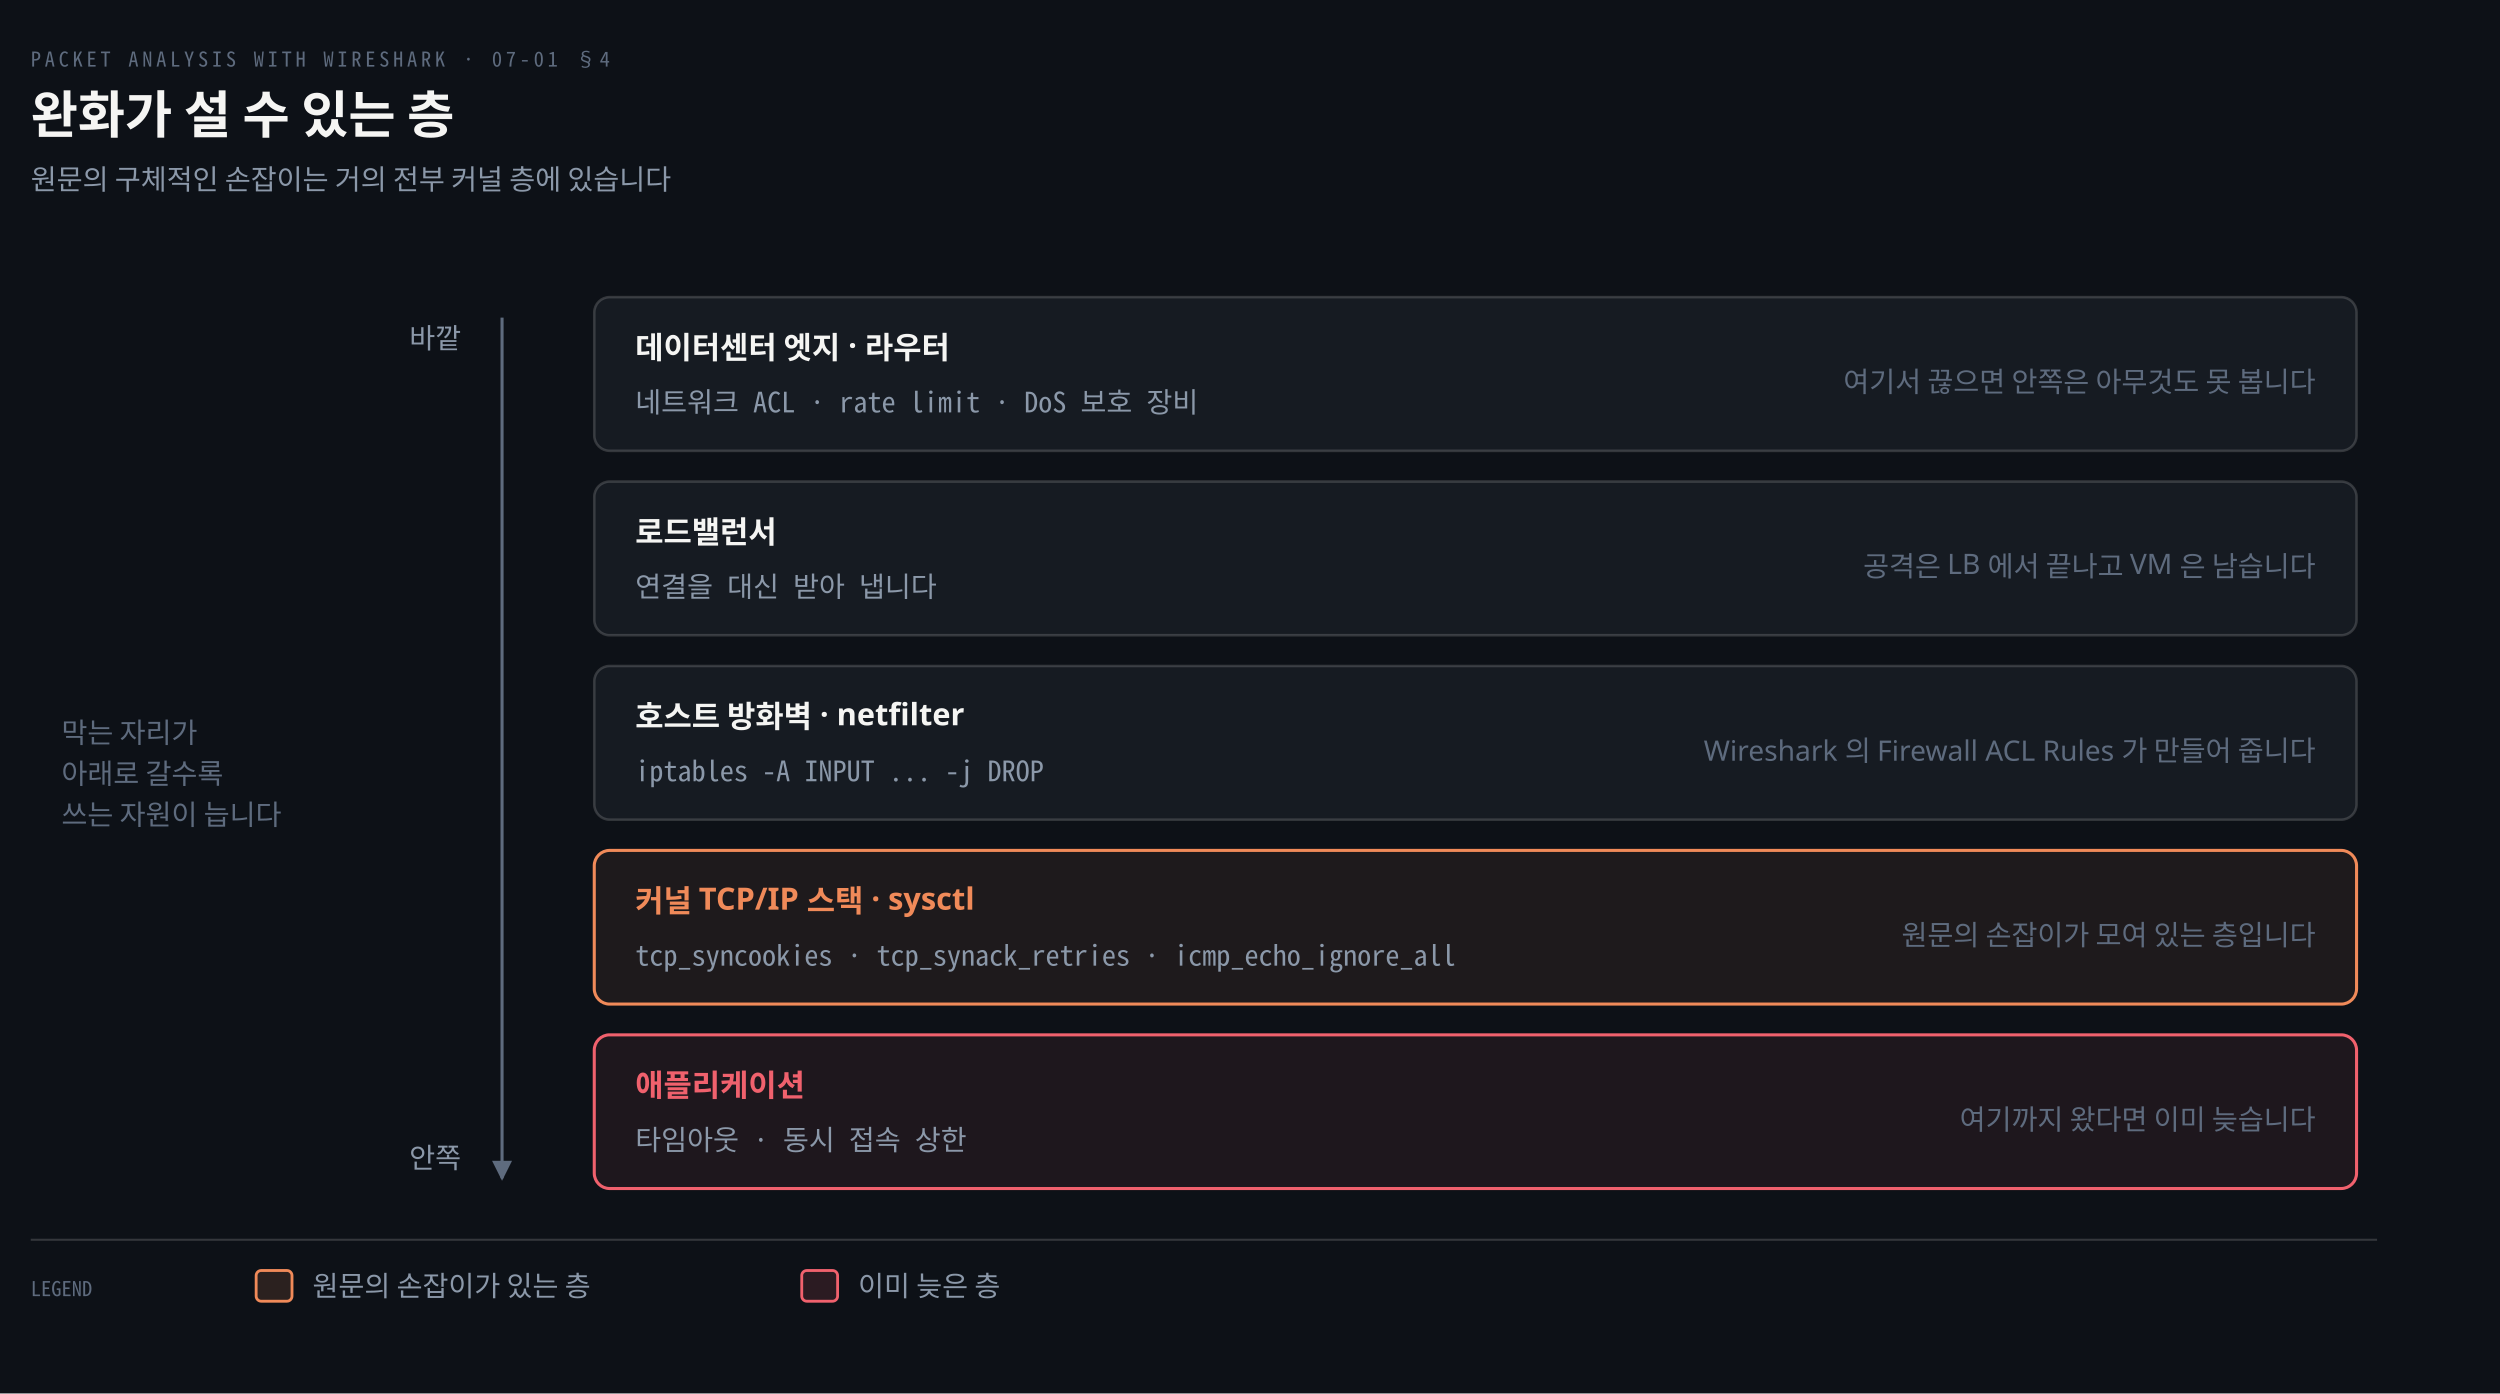
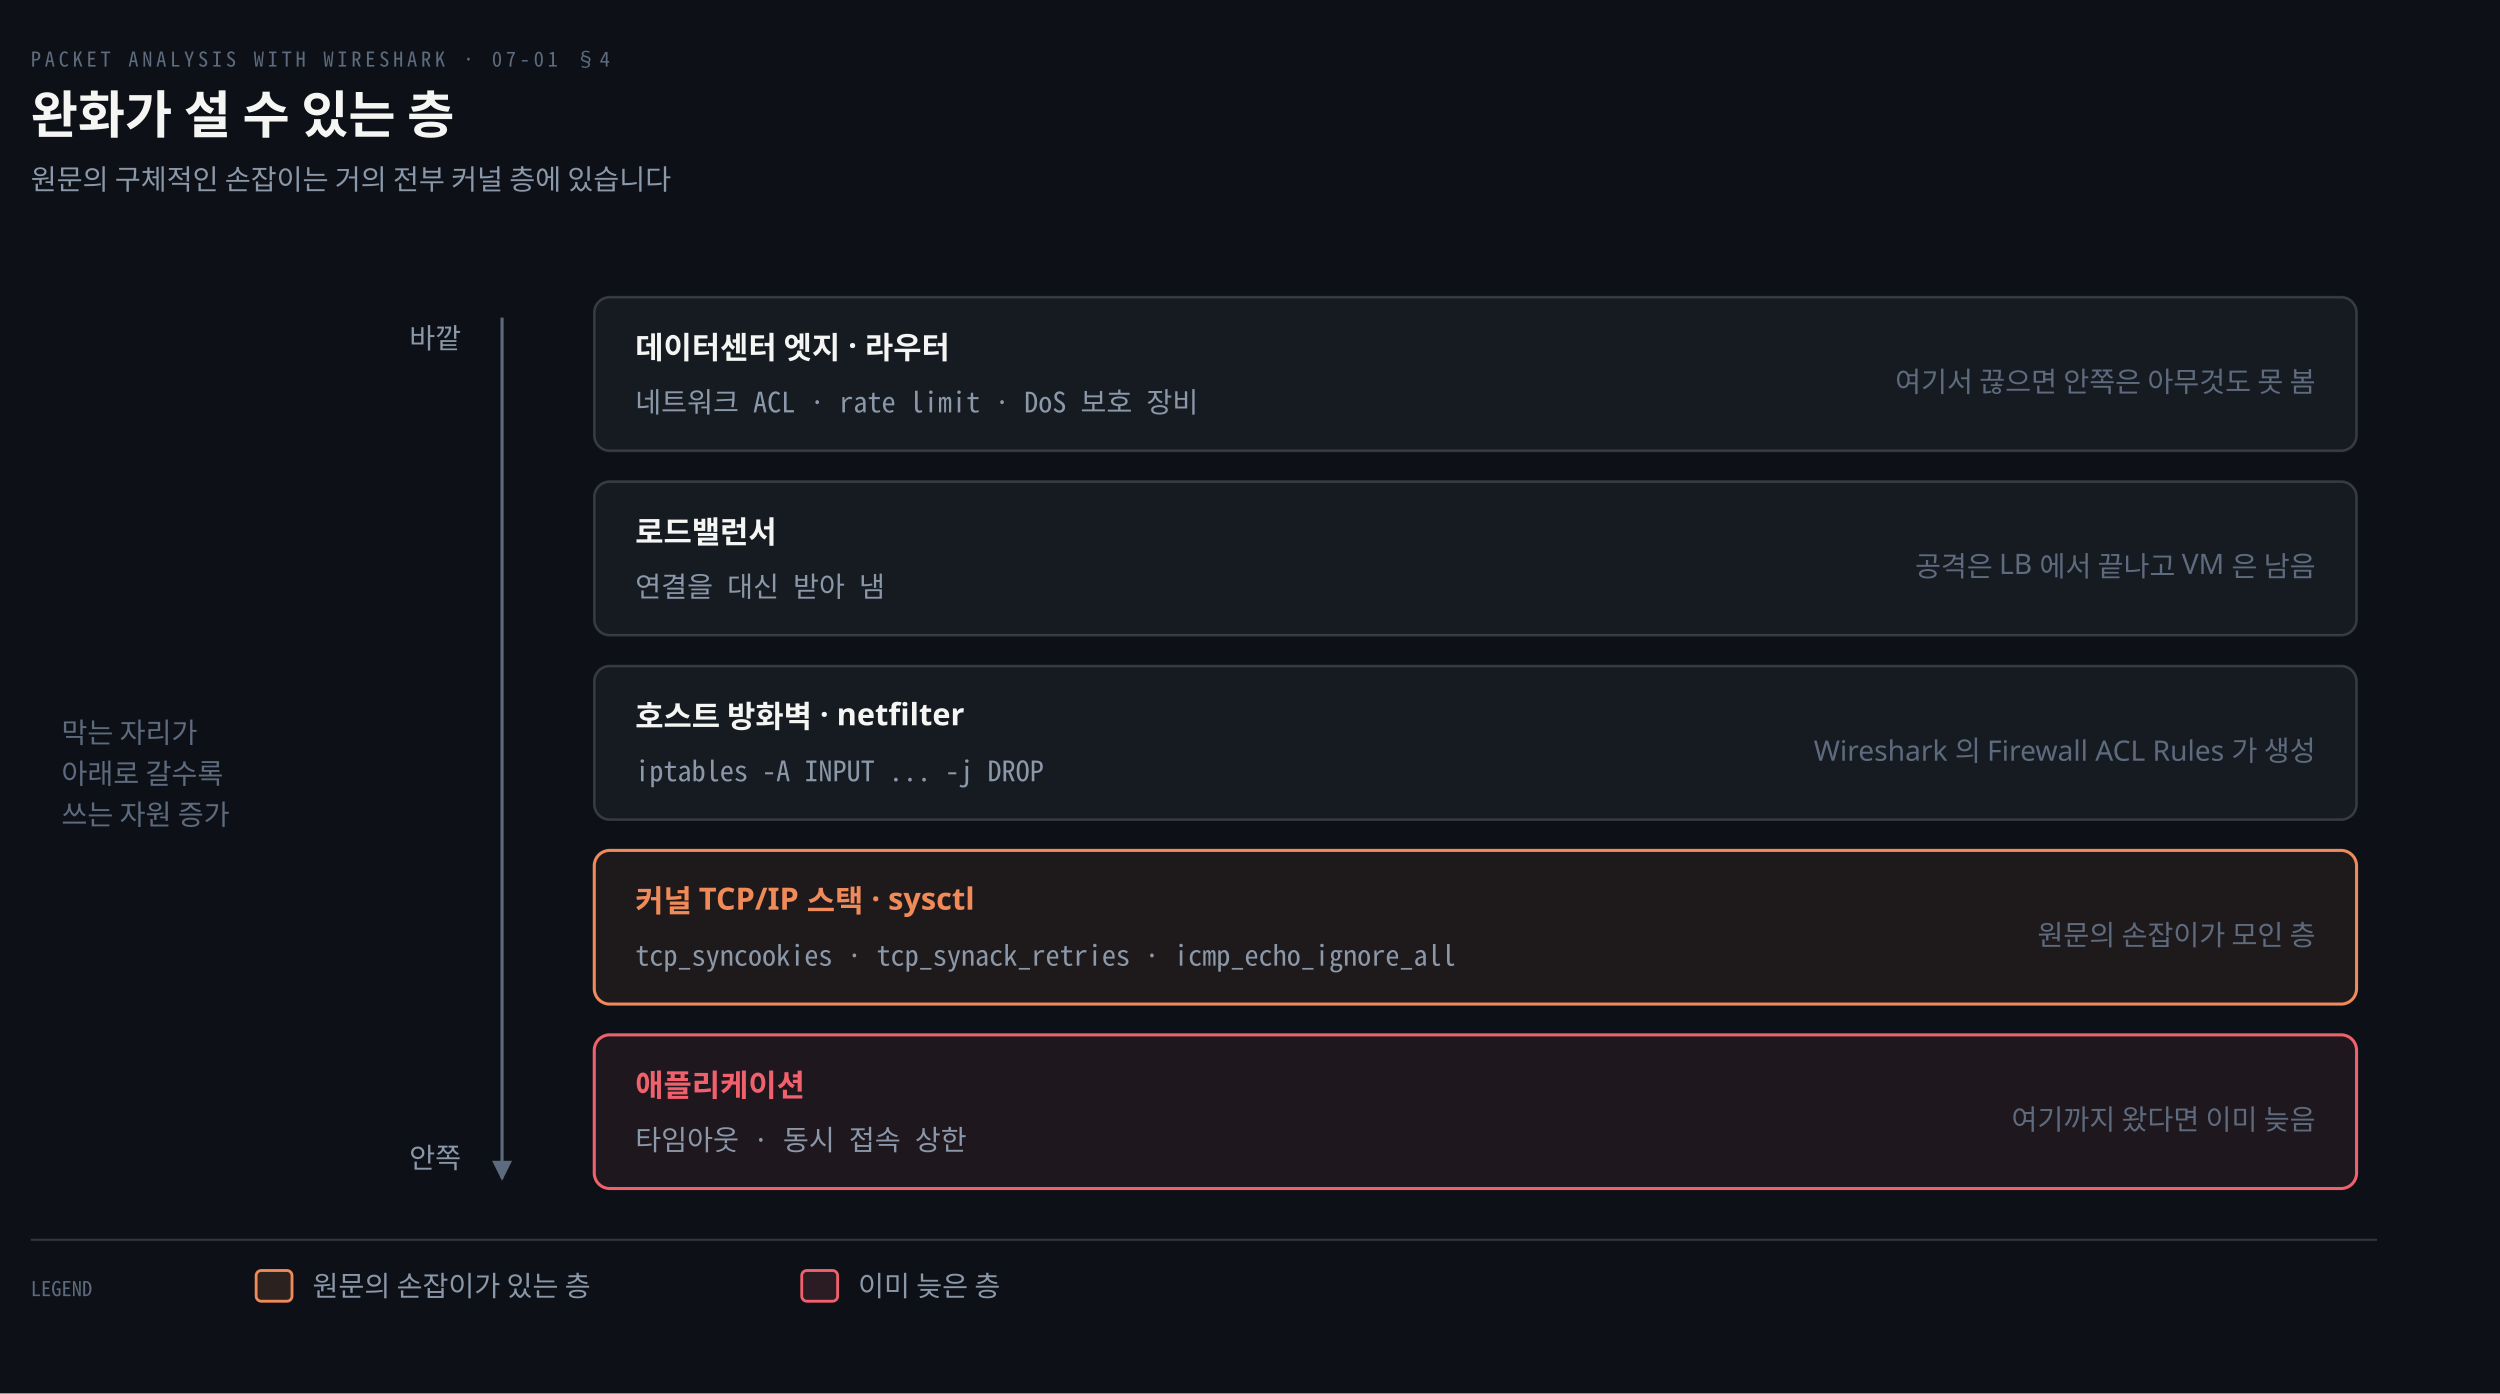
<svg xmlns="http://www.w3.org/2000/svg" viewBox="0 0 976 544" width="100%" role="img" aria-labelledby="dt dd">
  <defs>
    <marker id="ar" viewBox="0 0 8 8" refX="7" refY="4" markerWidth="6.5" markerHeight="6.5" orient="auto">
      <path d="M0 0 L8 4 L0 8 z" fill="#8B98A9" />
    </marker>
    <marker id="ok" viewBox="0 0 8 8" refX="7" refY="4" markerWidth="6.5" markerHeight="6.5" orient="auto">
      <path d="M0 0 L8 4 L0 8 z" fill="#3FB98C" />
    </marker>
    <marker id="warn" viewBox="0 0 8 8" refX="7" refY="4" markerWidth="6.5" markerHeight="6.5" orient="auto">
      <path d="M0 0 L8 4 L0 8 z" fill="#E3B341" />
    </marker>
    <marker id="bad" viewBox="0 0 8 8" refX="7" refY="4" markerWidth="6.5" markerHeight="6.5" orient="auto">
      <path d="M0 0 L8 4 L0 8 z" fill="#F0616D" />
    </marker>
    <marker id="info" viewBox="0 0 8 8" refX="7" refY="4" markerWidth="6.5" markerHeight="6.5" orient="auto">
      <path d="M0 0 L8 4 L0 8 z" fill="#6A95D8" />
    </marker>
    <marker id="acc" viewBox="0 0 8 8" refX="7" refY="4" markerWidth="6.5" markerHeight="6.5" orient="auto">
      <path d="M0 0 L8 4 L0 8 z" fill="#F08A59" />
    </marker>
    <marker id="soft" viewBox="0 0 8 8" refX="7" refY="4" markerWidth="6.5" markerHeight="6.5" orient="auto">
      <path d="M0 0 L8 4 L0 8 z" fill="#5E6B7E" />
    </marker>
  </defs>
  <rect width="976" height="544" fill="#0D1117" />
  <text x="12" y="26" font-family="'Geist Mono','Noto Sans Mono CJK KR',monospace" font-size="8" letter-spacing="0.18em" fill="#5E6B7E">PACKET ANALYSIS WITH WIRESHARK · 07-01 §4</text>
  <text x="12" y="52" font-family="'Geist','Apple SD Gothic Neo','Noto Sans KR','Malgun Gothic',sans-serif" font-size="20" font-weight="600" fill="#F5F5F3">완화가 설 수 있는 층</text>
  <text x="12" y="74" font-family="'Geist','Apple SD Gothic Neo','Noto Sans KR','Malgun Gothic',sans-serif" font-size="11" fill="#8B98A9">원문의 구체적인 손잡이는 거의 전부 커널 층에 있습니다</text>
  <rect x="232" y="116" width="688" height="60" rx="6" fill="#161B22" stroke="rgba(191,192,192,0.22)" stroke-width="1.0" />
  <text x="248" y="140" text-anchor="start" font-family="'Geist','Apple SD Gothic Neo','Noto Sans KR','Malgun Gothic',sans-serif" font-size="12" font-weight="600" fill="#F5F5F3">데이터센터 엣지 · 라우터</text>
  <text x="248" y="161" text-anchor="start" font-family="'Geist Mono','Noto Sans Mono CJK KR',monospace" font-size="11" font-weight="400" fill="#8B98A9">네트워크 ACL · rate limit · DoS 보호 장비</text>
-   <text x="904" y="153" text-anchor="end" font-family="'Geist','Apple SD Gothic Neo','Noto Sans KR','Malgun Gothic',sans-serif" font-size="11" font-weight="400" fill="#5E6B7E">여기서 끊으면 안쪽은 아무것도 못 봅니다</text>
+   <text x="904" y="153" text-anchor="end" font-family="'Geist','Apple SD Gothic Neo','Noto Sans KR','Malgun Gothic',sans-serif" font-size="11" font-weight="400" fill="#5E6B7E">여기서 끊으면 안쪽은 아무것도 못 봄</text>
  <rect x="232" y="188" width="688" height="60" rx="6" fill="#161B22" stroke="rgba(191,192,192,0.22)" stroke-width="1.0" />
  <text x="248" y="212" text-anchor="start" font-family="'Geist','Apple SD Gothic Neo','Noto Sans KR','Malgun Gothic',sans-serif" font-size="12" font-weight="600" fill="#F5F5F3">로드밸런서</text>
-   <text x="248" y="233" text-anchor="start" font-family="'Geist Mono','Noto Sans Mono CJK KR',monospace" font-size="11" font-weight="400" fill="#8B98A9">연결을 대신 받아 냅니다</text>
-   <text x="904" y="225" text-anchor="end" font-family="'Geist','Apple SD Gothic Neo','Noto Sans KR','Malgun Gothic',sans-serif" font-size="11" font-weight="400" fill="#5E6B7E">공격은 LB 에서 끝나고 VM 은 남습니다</text>
+   <text x="248" y="233" text-anchor="start" font-family="'Geist Mono','Noto Sans Mono CJK KR',monospace" font-size="11" font-weight="400" fill="#8B98A9">연결을 대신 받아 냄</text>
+   <text x="904" y="225" text-anchor="end" font-family="'Geist','Apple SD Gothic Neo','Noto Sans KR','Malgun Gothic',sans-serif" font-size="11" font-weight="400" fill="#5E6B7E">공격은 LB 에서 끝나고 VM 은 남음</text>
  <rect x="232" y="260" width="688" height="60" rx="6" fill="#161B22" stroke="rgba(191,192,192,0.22)" stroke-width="1.0" />
  <text x="248" y="284" text-anchor="start" font-family="'Geist','Apple SD Gothic Neo','Noto Sans KR','Malgun Gothic',sans-serif" font-size="12" font-weight="600" fill="#F5F5F3">호스트 방화벽 · netfilter</text>
  <text x="248" y="305" text-anchor="start" font-family="'Geist Mono','Noto Sans Mono CJK KR',monospace" font-size="11" font-weight="400" fill="#8B98A9">iptables -A INPUT ... -j DROP</text>
-   <text x="904" y="297" text-anchor="end" font-family="'Geist','Apple SD Gothic Neo','Noto Sans KR','Malgun Gothic',sans-serif" font-size="11" font-weight="400" fill="#5E6B7E">Wireshark 의 Firewall ACL Rules 가 만들어 줍니다</text>
+   <text x="904" y="297" text-anchor="end" font-family="'Geist','Apple SD Gothic Neo','Noto Sans KR','Malgun Gothic',sans-serif" font-size="11" font-weight="400" fill="#5E6B7E">Wireshark 의 Firewall ACL Rules 가 생성</text>
  <rect x="232" y="332" width="688" height="60" rx="6" fill="#F08A5914" stroke="#F08A59" stroke-width="1.2" />
  <text x="248" y="356" text-anchor="start" font-family="'Geist','Apple SD Gothic Neo','Noto Sans KR','Malgun Gothic',sans-serif" font-size="12" font-weight="600" fill="#F08A59">커널 TCP/IP 스택 · sysctl</text>
  <text x="248" y="377" text-anchor="start" font-family="'Geist Mono','Noto Sans Mono CJK KR',monospace" font-size="11" font-weight="400" fill="#8B98A9">tcp_syncookies · tcp_synack_retries · icmp_echo_ignore_all</text>
-   <text x="904" y="369" text-anchor="end" font-family="'Geist','Apple SD Gothic Neo','Noto Sans KR','Malgun Gothic',sans-serif" font-size="11" font-weight="400" fill="#5E6B7E">원문의 손잡이가 모여 있는 층입니다</text>
+   <text x="904" y="369" text-anchor="end" font-family="'Geist','Apple SD Gothic Neo','Noto Sans KR','Malgun Gothic',sans-serif" font-size="11" font-weight="400" fill="#5E6B7E">원문의 손잡이가 모인 층</text>
  <rect x="232" y="404" width="688" height="60" rx="6" fill="#F0616D14" stroke="#F0616D" stroke-width="1.2" />
  <text x="248" y="428" text-anchor="start" font-family="'Geist','Apple SD Gothic Neo','Noto Sans KR','Malgun Gothic',sans-serif" font-size="12" font-weight="600" fill="#F0616D">애플리케이션</text>
  <text x="248" y="449" text-anchor="start" font-family="'Geist Mono','Noto Sans Mono CJK KR',monospace" font-size="11" font-weight="400" fill="#8B98A9">타임아웃 · 동시 접속 상한</text>
-   <text x="904" y="441" text-anchor="end" font-family="'Geist','Apple SD Gothic Neo','Noto Sans KR','Malgun Gothic',sans-serif" font-size="11" font-weight="400" fill="#5E6B7E">여기까지 왔다면 이미 늦습니다</text>
+   <text x="904" y="441" text-anchor="end" font-family="'Geist','Apple SD Gothic Neo','Noto Sans KR','Malgun Gothic',sans-serif" font-size="11" font-weight="400" fill="#5E6B7E">여기까지 왔다면 이미 늦음</text>
  <path d="M 196 124 L 196 460" fill="none" stroke="#5E6B7E" stroke-width="1.2" marker-end="url(#soft)" />
  <text x="180" y="136" text-anchor="end" font-family="'Geist','Apple SD Gothic Neo','Noto Sans KR','Malgun Gothic',sans-serif" font-size="11" font-weight="400" fill="#8B98A9">바깥</text>
  <text x="180" y="456" text-anchor="end" font-family="'Geist','Apple SD Gothic Neo','Noto Sans KR','Malgun Gothic',sans-serif" font-size="11" font-weight="400" fill="#8B98A9">안쪽</text>
  <text x="24" y="290.0" text-anchor="start" font-family="'Geist','Apple SD Gothic Neo','Noto Sans KR','Malgun Gothic',sans-serif" font-size="11" font-weight="400" fill="#5E6B7E">막는 자리가</text>
  <text x="24" y="306.0" text-anchor="start" font-family="'Geist','Apple SD Gothic Neo','Noto Sans KR','Malgun Gothic',sans-serif" font-size="11" font-weight="400" fill="#5E6B7E">아래로 갈수록</text>
-   <text x="24" y="322.0" text-anchor="start" font-family="'Geist','Apple SD Gothic Neo','Noto Sans KR','Malgun Gothic',sans-serif" font-size="11" font-weight="400" fill="#5E6B7E">쓰는 자원이 늡니다</text>
+   <text x="24" y="322.0" text-anchor="start" font-family="'Geist','Apple SD Gothic Neo','Noto Sans KR','Malgun Gothic',sans-serif" font-size="11" font-weight="400" fill="#5E6B7E">쓰는 자원 증가</text>
  <line x1="12" y1="484" x2="928" y2="484" stroke="rgba(191,192,192,0.22)" stroke-width="0.8" />
  <text x="12" y="506" text-anchor="start" font-family="'Geist Mono','Noto Sans Mono CJK KR',monospace" font-size="8" font-weight="400" fill="#5E6B7E">LEGEND</text>
  <rect x="100" y="496" width="14" height="12" rx="2" fill="#F08A5922" stroke="#F08A59" stroke-width="1.1" />
  <text x="122" y="506" text-anchor="start" font-family="'Geist','Apple SD Gothic Neo','Noto Sans KR','Malgun Gothic',sans-serif" font-size="11" font-weight="400" fill="#8B98A9">원문의 손잡이가 있는 층</text>
  <rect x="313" y="496" width="14" height="12" rx="2" fill="#F0616D22" stroke="#F0616D" stroke-width="1.1" />
  <text x="335" y="506" text-anchor="start" font-family="'Geist','Apple SD Gothic Neo','Noto Sans KR','Malgun Gothic',sans-serif" font-size="11" font-weight="400" fill="#8B98A9">이미 늦은 층</text>
</svg>
